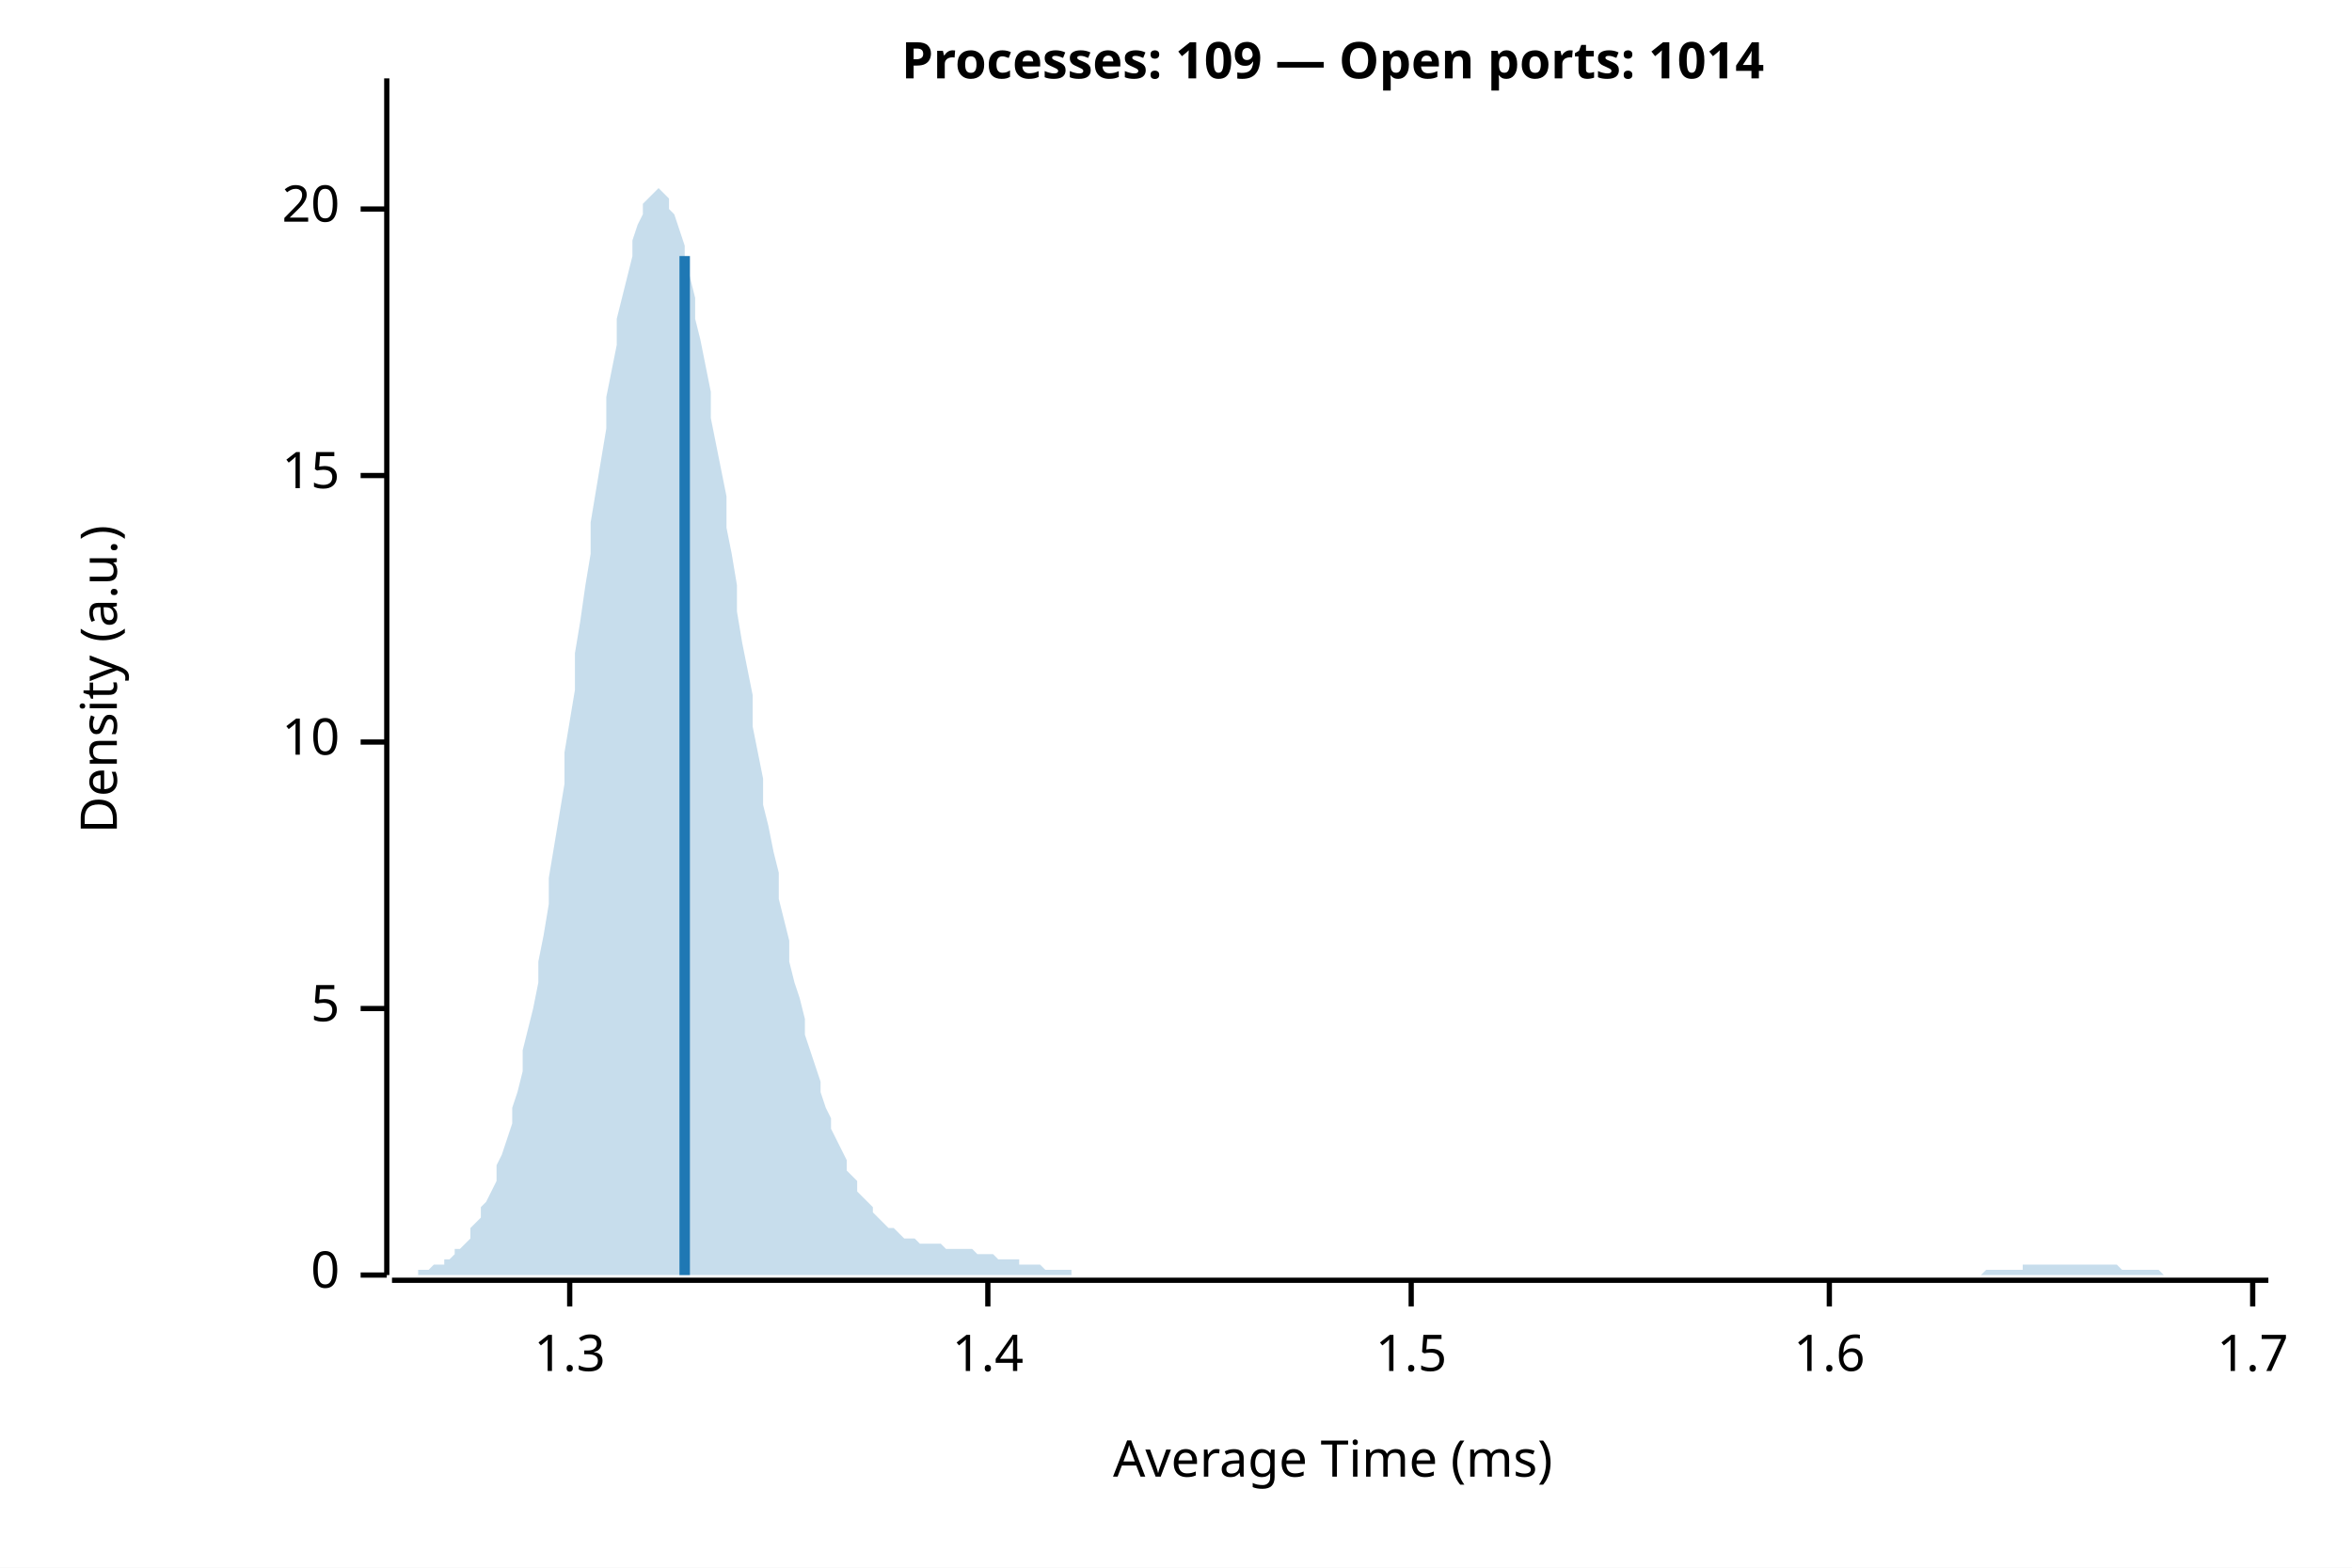
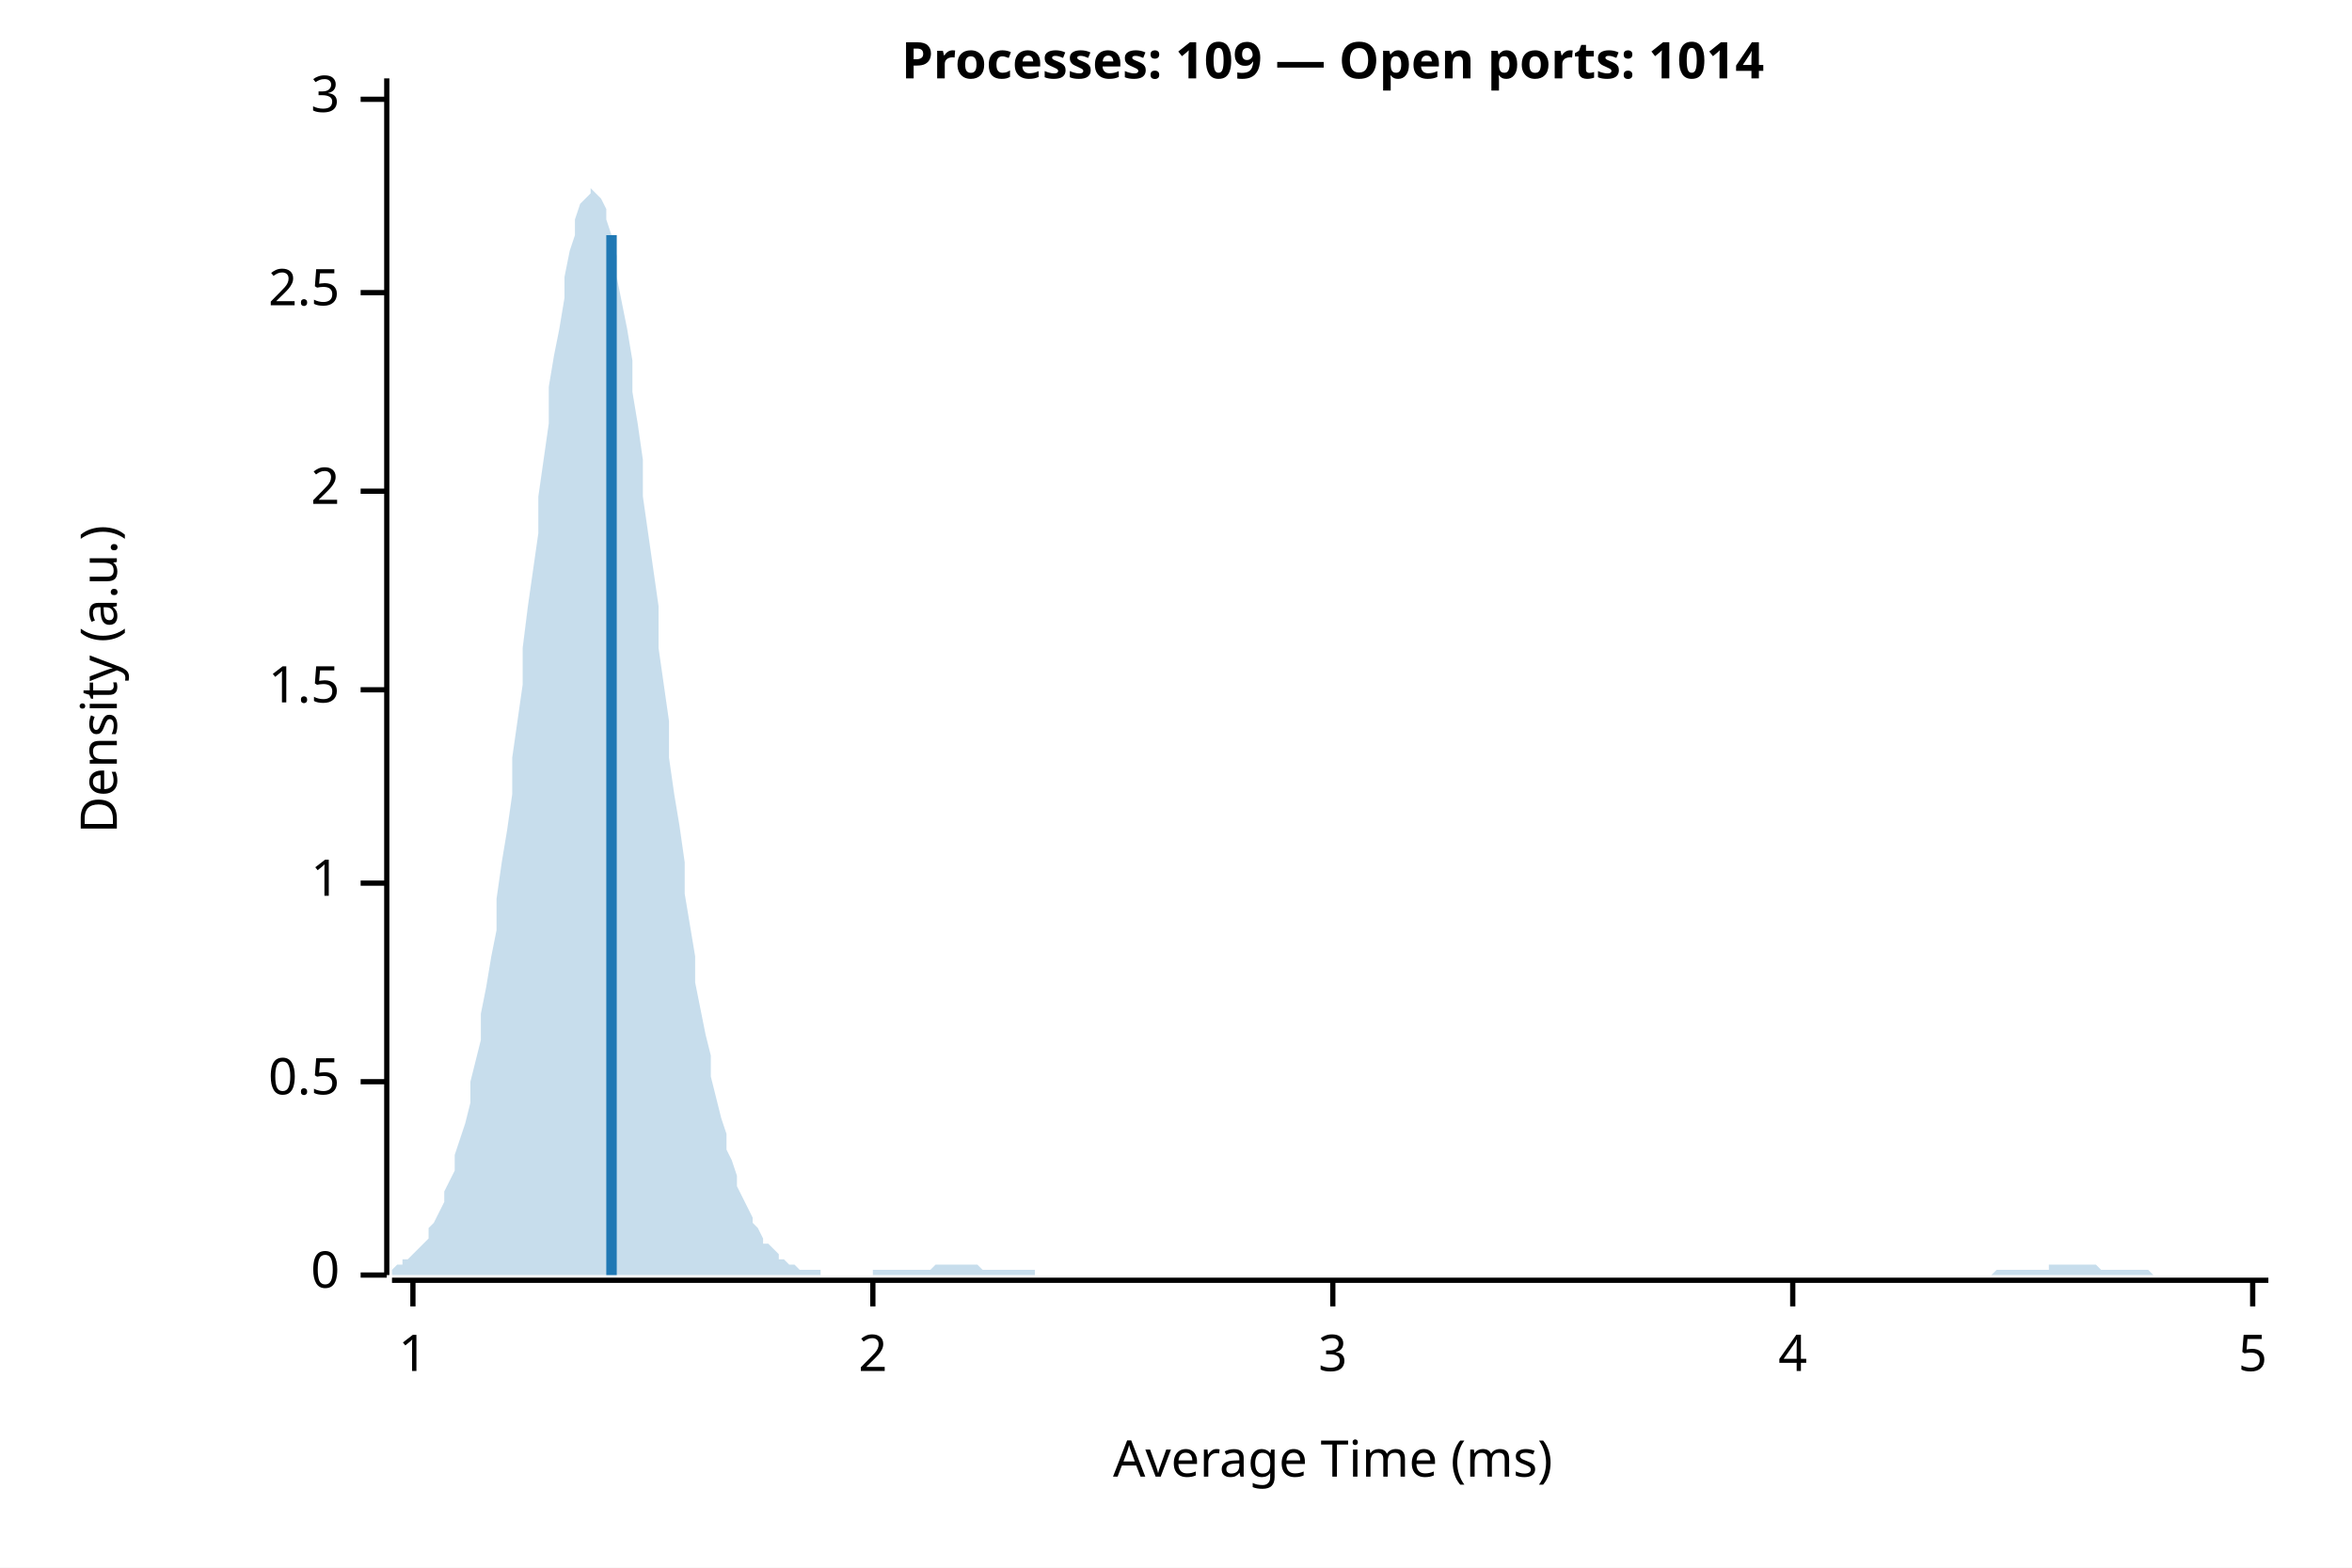
<svg xmlns="http://www.w3.org/2000/svg" width="450" height="300" viewBox="0 0 450 300">
  <rect width="100%" height="100%" fill="white" />
  <text x="255" y="15" font-weight="bold" text-anchor="middle" font-family="sans-serif" font-size="9.677" opacity="1" fill="#000000">Processes: 109 — Open ports: 1014</text>
  <text x="15" y="130" dy="0.76em" text-anchor="middle" font-family="sans-serif" font-size="9.677" opacity="1" fill="#000000" transform="rotate(270, 15, 130)">
Density (a.u.)
</text>
  <text x="255" y="285" dy="-0.5ex" text-anchor="middle" font-family="sans-serif" font-size="9.677" opacity="1" fill="#000000">
Average Time (ms)
</text>
  <polyline fill="none" opacity="1" stroke="#000000" stroke-width="1" points="74,15 74,244 " />
  <text x="65" y="244" dy="0.5ex" text-anchor="end" font-family="sans-serif" font-size="9.677" opacity="1" fill="#000000">
0
</text>
  <polyline fill="none" opacity="1" stroke="#000000" stroke-width="1" points="69,244 74,244 " />
-   <text x="65" y="193" dy="0.5ex" text-anchor="end" font-family="sans-serif" font-size="9.677" opacity="1" fill="#000000">
+   <text x="65" y="207" dy="0.5ex" text-anchor="end" font-family="sans-serif" font-size="9.677" opacity="1" fill="#000000">
+ 0.5
+ </text>
+   <polyline fill="none" opacity="1" stroke="#000000" stroke-width="1" points="69,207 74,207 " />
+   <text x="65" y="169" dy="0.5ex" text-anchor="end" font-family="sans-serif" font-size="9.677" opacity="1" fill="#000000">
+ 1
+ </text>
+   <polyline fill="none" opacity="1" stroke="#000000" stroke-width="1" points="69,169 74,169 " />
+   <text x="65" y="132" dy="0.5ex" text-anchor="end" font-family="sans-serif" font-size="9.677" opacity="1" fill="#000000">
+ 1.5
+ </text>
+   <polyline fill="none" opacity="1" stroke="#000000" stroke-width="1" points="69,132 74,132 " />
+   <text x="65" y="94" dy="0.5ex" text-anchor="end" font-family="sans-serif" font-size="9.677" opacity="1" fill="#000000">
+ 2
+ </text>
+   <polyline fill="none" opacity="1" stroke="#000000" stroke-width="1" points="69,94 74,94 " />
+   <text x="65" y="56" dy="0.5ex" text-anchor="end" font-family="sans-serif" font-size="9.677" opacity="1" fill="#000000">
+ 2.5
+ </text>
+   <polyline fill="none" opacity="1" stroke="#000000" stroke-width="1" points="69,56 74,56 " />
+   <text x="65" y="19" dy="0.5ex" text-anchor="end" font-family="sans-serif" font-size="9.677" opacity="1" fill="#000000">
+ 3
+ </text>
+   <polyline fill="none" opacity="1" stroke="#000000" stroke-width="1" points="69,19 74,19 " />
+   <polyline fill="none" opacity="1" stroke="#000000" stroke-width="1" points="75,245 434,245 " />
+   <text x="79" y="255" dy="0.76em" text-anchor="middle" font-family="sans-serif" font-size="9.677" opacity="1" fill="#000000">
+ 1
+ </text>
+   <polyline fill="none" opacity="1" stroke="#000000" stroke-width="1" points="79,245 79,250 " />
+   <text x="167" y="255" dy="0.76em" text-anchor="middle" font-family="sans-serif" font-size="9.677" opacity="1" fill="#000000">
+ 2
+ </text>
+   <polyline fill="none" opacity="1" stroke="#000000" stroke-width="1" points="167,245 167,250 " />
+   <text x="255" y="255" dy="0.76em" text-anchor="middle" font-family="sans-serif" font-size="9.677" opacity="1" fill="#000000">
+ 3
+ </text>
+   <polyline fill="none" opacity="1" stroke="#000000" stroke-width="1" points="255,245 255,250 " />
+   <text x="343" y="255" dy="0.76em" text-anchor="middle" font-family="sans-serif" font-size="9.677" opacity="1" fill="#000000">
+ 4
+ </text>
+   <polyline fill="none" opacity="1" stroke="#000000" stroke-width="1" points="343,245 343,250 " />
+   <text x="431" y="255" dy="0.76em" text-anchor="middle" font-family="sans-serif" font-size="9.677" opacity="1" fill="#000000">
5
</text>
-   <polyline fill="none" opacity="1" stroke="#000000" stroke-width="1" points="69,193 74,193 " />
-   <text x="65" y="142" dy="0.5ex" text-anchor="end" font-family="sans-serif" font-size="9.677" opacity="1" fill="#000000">
- 10
- </text>
-   <polyline fill="none" opacity="1" stroke="#000000" stroke-width="1" points="69,142 74,142 " />
-   <text x="65" y="91" dy="0.5ex" text-anchor="end" font-family="sans-serif" font-size="9.677" opacity="1" fill="#000000">
- 15
- </text>
-   <polyline fill="none" opacity="1" stroke="#000000" stroke-width="1" points="69,91 74,91 " />
-   <text x="65" y="40" dy="0.5ex" text-anchor="end" font-family="sans-serif" font-size="9.677" opacity="1" fill="#000000">
- 20
- </text>
-   <polyline fill="none" opacity="1" stroke="#000000" stroke-width="1" points="69,40 74,40 " />
-   <polyline fill="none" opacity="1" stroke="#000000" stroke-width="1" points="75,245 434,245 " />
-   <text x="109" y="255" dy="0.76em" text-anchor="middle" font-family="sans-serif" font-size="9.677" opacity="1" fill="#000000">
- 1.3
- </text>
-   <polyline fill="none" opacity="1" stroke="#000000" stroke-width="1" points="109,245 109,250 " />
-   <text x="189" y="255" dy="0.76em" text-anchor="middle" font-family="sans-serif" font-size="9.677" opacity="1" fill="#000000">
- 1.4
- </text>
-   <polyline fill="none" opacity="1" stroke="#000000" stroke-width="1" points="189,245 189,250 " />
-   <text x="270" y="255" dy="0.76em" text-anchor="middle" font-family="sans-serif" font-size="9.677" opacity="1" fill="#000000">
- 1.5
- </text>
-   <polyline fill="none" opacity="1" stroke="#000000" stroke-width="1" points="270,245 270,250 " />
-   <text x="350" y="255" dy="0.76em" text-anchor="middle" font-family="sans-serif" font-size="9.677" opacity="1" fill="#000000">
- 1.6
- </text>
-   <polyline fill="none" opacity="1" stroke="#000000" stroke-width="1" points="350,245 350,250 " />
-   <text x="431" y="255" dy="0.76em" text-anchor="middle" font-family="sans-serif" font-size="9.677" opacity="1" fill="#000000">
- 1.7
- </text>
  <polyline fill="none" opacity="1" stroke="#000000" stroke-width="1" points="431,245 431,250 " />
-   <polygon opacity="0.25" fill="#1F78B4" points="75,244 75,244 76,244 77,244 77,244 78,244 79,244 80,244 80,243 81,243 82,243 82,243 83,242 84,242 85,242 85,241 86,241 87,240 87,239 88,239 89,238 90,237 90,235 91,234 92,233 92,231 93,230 94,228 95,226 95,223 96,221 97,218 98,215 98,212 99,209 100,205 100,201 101,197 102,193 103,188 103,184 104,179 105,173 105,168 106,162 107,156 108,150 108,144 109,138 110,132 110,125 111,119 112,112 113,106 113,100 114,94 115,88 116,82 116,76 117,71 118,66 118,61 119,57 120,53 121,49 121,46 122,43 123,41 123,39 124,38 125,37 126,36 126,36 127,37 128,38 128,40 129,41 130,44 131,47 131,50 132,53 133,57 133,61 134,65 135,70 136,75 136,80 137,85 138,90 139,95 139,101 140,106 141,112 141,117 142,123 143,128 144,133 144,139 145,144 146,149 146,154 147,158 148,163 149,167 149,172 150,176 151,180 151,184 152,188 153,191 154,195 154,198 155,201 156,204 157,207 157,209 158,212 159,214 159,216 160,218 161,220 162,222 162,224 163,225 164,226 164,228 165,229 166,230 167,231 167,232 168,233 169,234 169,234 170,235 171,235 172,236 172,236 173,237 174,237 175,237 175,237 176,238 177,238 177,238 178,238 179,238 180,238 180,238 181,239 182,239 182,239 183,239 184,239 185,239 185,239 186,239 187,240 187,240 188,240 189,240 190,240 190,240 191,241 192,241 192,241 193,241 194,241 195,241 195,242 196,242 197,242 198,242 198,242 199,242 200,243 200,243 201,243 202,243 203,243 203,243 204,243 205,243 205,244 206,244 207,244 208,244 208,244 209,244 210,244 210,244 211,244 212,244 213,244 213,244 214,244 215,244 216,244 216,244 217,244 218,244 218,244 219,244 220,244 221,244 221,244 222,244 223,244 223,244 224,244 225,244 226,244 226,244 227,244 228,244 228,244 229,244 230,244 231,244 231,244 232,244 233,244 233,244 234,244 235,244 236,244 236,244 237,244 238,244 239,244 239,244 240,244 241,244 241,244 242,244 243,244 244,244 244,244 245,244 246,244 246,244 247,244 248,244 249,244 249,244 250,244 251,244 251,244 252,244 253,244 254,244 254,244 255,244 256,244 257,244 257,244 258,244 259,244 259,244 260,244 261,244 262,244 262,244 263,244 264,244 264,244 265,244 266,244 267,244 267,244 268,244 269,244 269,244 270,244 271,244 272,244 272,244 273,244 274,244 275,244 275,244 276,244 277,244 277,244 278,244 279,244 280,244 280,244 281,244 282,244 282,244 283,244 284,244 285,244 285,244 286,244 287,244 287,244 288,244 289,244 290,244 290,244 291,244 292,244 292,244 293,244 294,244 295,244 295,244 296,244 297,244 298,244 298,244 299,244 300,244 300,244 301,244 302,244 303,244 303,244 304,244 305,244 305,244 306,244 307,244 308,244 308,244 309,244 310,244 310,244 311,244 312,244 313,244 313,244 314,244 315,244 316,244 316,244 317,244 318,244 318,244 319,244 320,244 321,244 321,244 322,244 323,244 323,244 324,244 325,244 326,244 326,244 327,244 328,244 328,244 329,244 330,244 331,244 331,244 332,244 333,244 333,244 334,244 335,244 336,244 336,244 337,244 338,244 339,244 339,244 340,244 341,244 341,244 342,244 343,244 344,244 344,244 345,244 346,244 346,244 347,244 348,244 349,244 349,244 350,244 351,244 351,244 352,244 353,244 354,244 354,244 355,244 356,244 357,244 357,244 358,244 359,244 359,244 360,244 361,244 362,244 362,244 363,244 364,244 364,244 365,244 366,244 367,244 367,244 368,244 369,244 369,244 370,244 371,244 372,244 372,244 373,244 374,244 375,244 375,244 376,244 377,244 377,244 378,244 379,244 380,243 380,243 381,243 382,243 382,243 383,243 384,243 385,243 385,243 386,243 387,243 387,242 388,242 389,242 390,242 390,242 391,242 392,242 392,242 393,242 394,242 395,242 395,242 396,242 397,242 398,242 398,242 399,242 400,242 400,242 401,242 402,242 403,242 403,242 404,242 405,242 405,242 406,243 407,243 408,243 408,243 409,243 410,243 410,243 411,243 412,243 413,243 413,243 414,244 415,244 416,244 416,244 417,244 418,244 418,244 419,244 420,244 421,244 421,244 422,244 423,244 423,244 424,244 425,244 426,244 426,244 427,244 428,244 428,244 429,244 430,244 431,244 431,244 432,244 433,244 434,244 434,244 75,244 " />
-   <polyline fill="none" opacity="1" stroke="#1F78B4" stroke-width="2" points="131,244 131,49 " />
+   <polygon opacity="0.25" fill="#1F78B4" points="75,243 75,243 76,242 77,242 77,241 78,241 79,240 80,239 80,239 81,238 82,237 82,235 83,234 84,232 85,230 85,228 86,226 87,224 87,221 88,218 89,215 90,211 90,207 91,203 92,199 92,194 93,189 94,183 95,178 95,172 96,165 97,159 98,152 98,145 99,138 100,131 100,124 101,116 102,109 103,102 103,95 104,88 105,81 105,74 106,68 107,63 108,57 108,53 109,48 110,45 110,42 111,39 112,38 113,37 113,36 114,37 115,38 116,40 116,42 117,45 118,49 118,53 119,58 120,63 121,69 121,75 122,81 123,88 123,95 124,102 125,109 126,116 126,124 127,131 128,138 128,145 129,152 130,158 131,165 131,171 132,177 133,183 133,188 134,193 135,198 136,202 136,206 137,210 138,214 139,217 139,220 140,222 141,225 141,227 142,229 143,231 144,233 144,234 145,235 146,237 146,238 147,238 148,239 149,240 149,241 150,241 151,242 151,242 152,242 153,243 154,243 154,243 155,243 156,243 157,243 157,244 158,244 159,244 159,244 160,244 161,244 162,244 162,244 163,244 164,244 164,244 165,244 166,244 167,244 167,243 168,243 169,243 169,243 170,243 171,243 172,243 172,243 173,243 174,243 175,243 175,243 176,243 177,243 177,243 178,243 179,242 180,242 180,242 181,242 182,242 182,242 183,242 184,242 185,242 185,242 186,242 187,242 187,242 188,243 189,243 190,243 190,243 191,243 192,243 192,243 193,243 194,243 195,243 195,243 196,243 197,243 198,243 198,244 199,244 200,244 200,244 201,244 202,244 203,244 203,244 204,244 205,244 205,244 206,244 207,244 208,244 208,244 209,244 210,244 210,244 211,244 212,244 213,244 213,244 214,244 215,244 216,244 216,244 217,244 218,244 218,244 219,244 220,244 221,244 221,244 222,244 223,244 223,244 224,244 225,244 226,244 226,244 227,244 228,244 228,244 229,244 230,244 231,244 231,244 232,244 233,244 233,244 234,244 235,244 236,244 236,244 237,244 238,244 239,244 239,244 240,244 241,244 241,244 242,244 243,244 244,244 244,244 245,244 246,244 246,244 247,244 248,244 249,244 249,244 250,244 251,244 251,244 252,244 253,244 254,244 254,244 255,244 256,244 257,244 257,244 258,244 259,244 259,244 260,244 261,244 262,244 262,244 263,244 264,244 264,244 265,244 266,244 267,244 267,244 268,244 269,244 269,244 270,244 271,244 272,244 272,244 273,244 274,244 275,244 275,244 276,244 277,244 277,244 278,244 279,244 280,244 280,244 281,244 282,244 282,244 283,244 284,244 285,244 285,244 286,244 287,244 287,244 288,244 289,244 290,244 290,244 291,244 292,244 292,244 293,244 294,244 295,244 295,244 296,244 297,244 298,244 298,244 299,244 300,244 300,244 301,244 302,244 303,244 303,244 304,244 305,244 305,244 306,244 307,244 308,244 308,244 309,244 310,244 310,244 311,244 312,244 313,244 313,244 314,244 315,244 316,244 316,244 317,244 318,244 318,244 319,244 320,244 321,244 321,244 322,244 323,244 323,244 324,244 325,244 326,244 326,244 327,244 328,244 328,244 329,244 330,244 331,244 331,244 332,244 333,244 333,244 334,244 335,244 336,244 336,244 337,244 338,244 339,244 339,244 340,244 341,244 341,244 342,244 343,244 344,244 344,244 345,244 346,244 346,244 347,244 348,244 349,244 349,244 350,244 351,244 351,244 352,244 353,244 354,244 354,244 355,244 356,244 357,244 357,244 358,244 359,244 359,244 360,244 361,244 362,244 362,244 363,244 364,244 364,244 365,244 366,244 367,244 367,244 368,244 369,244 369,244 370,244 371,244 372,244 372,244 373,244 374,244 375,244 375,244 376,244 377,244 377,244 378,244 379,244 380,244 380,244 381,244 382,243 382,243 383,243 384,243 385,243 385,243 386,243 387,243 387,243 388,243 389,243 390,243 390,243 391,243 392,243 392,242 393,242 394,242 395,242 395,242 396,242 397,242 398,242 398,242 399,242 400,242 400,242 401,242 402,243 403,243 403,243 404,243 405,243 405,243 406,243 407,243 408,243 408,243 409,243 410,243 410,243 411,243 412,244 413,244 413,244 414,244 415,244 416,244 416,244 417,244 418,244 418,244 419,244 420,244 421,244 421,244 422,244 423,244 423,244 424,244 425,244 426,244 426,244 427,244 428,244 428,244 429,244 430,244 431,244 431,244 432,244 433,244 434,244 434,244 75,244 " />
+   <polyline fill="none" opacity="1" stroke="#1F78B4" stroke-width="2" points="117,244 117,45 " />
</svg>
